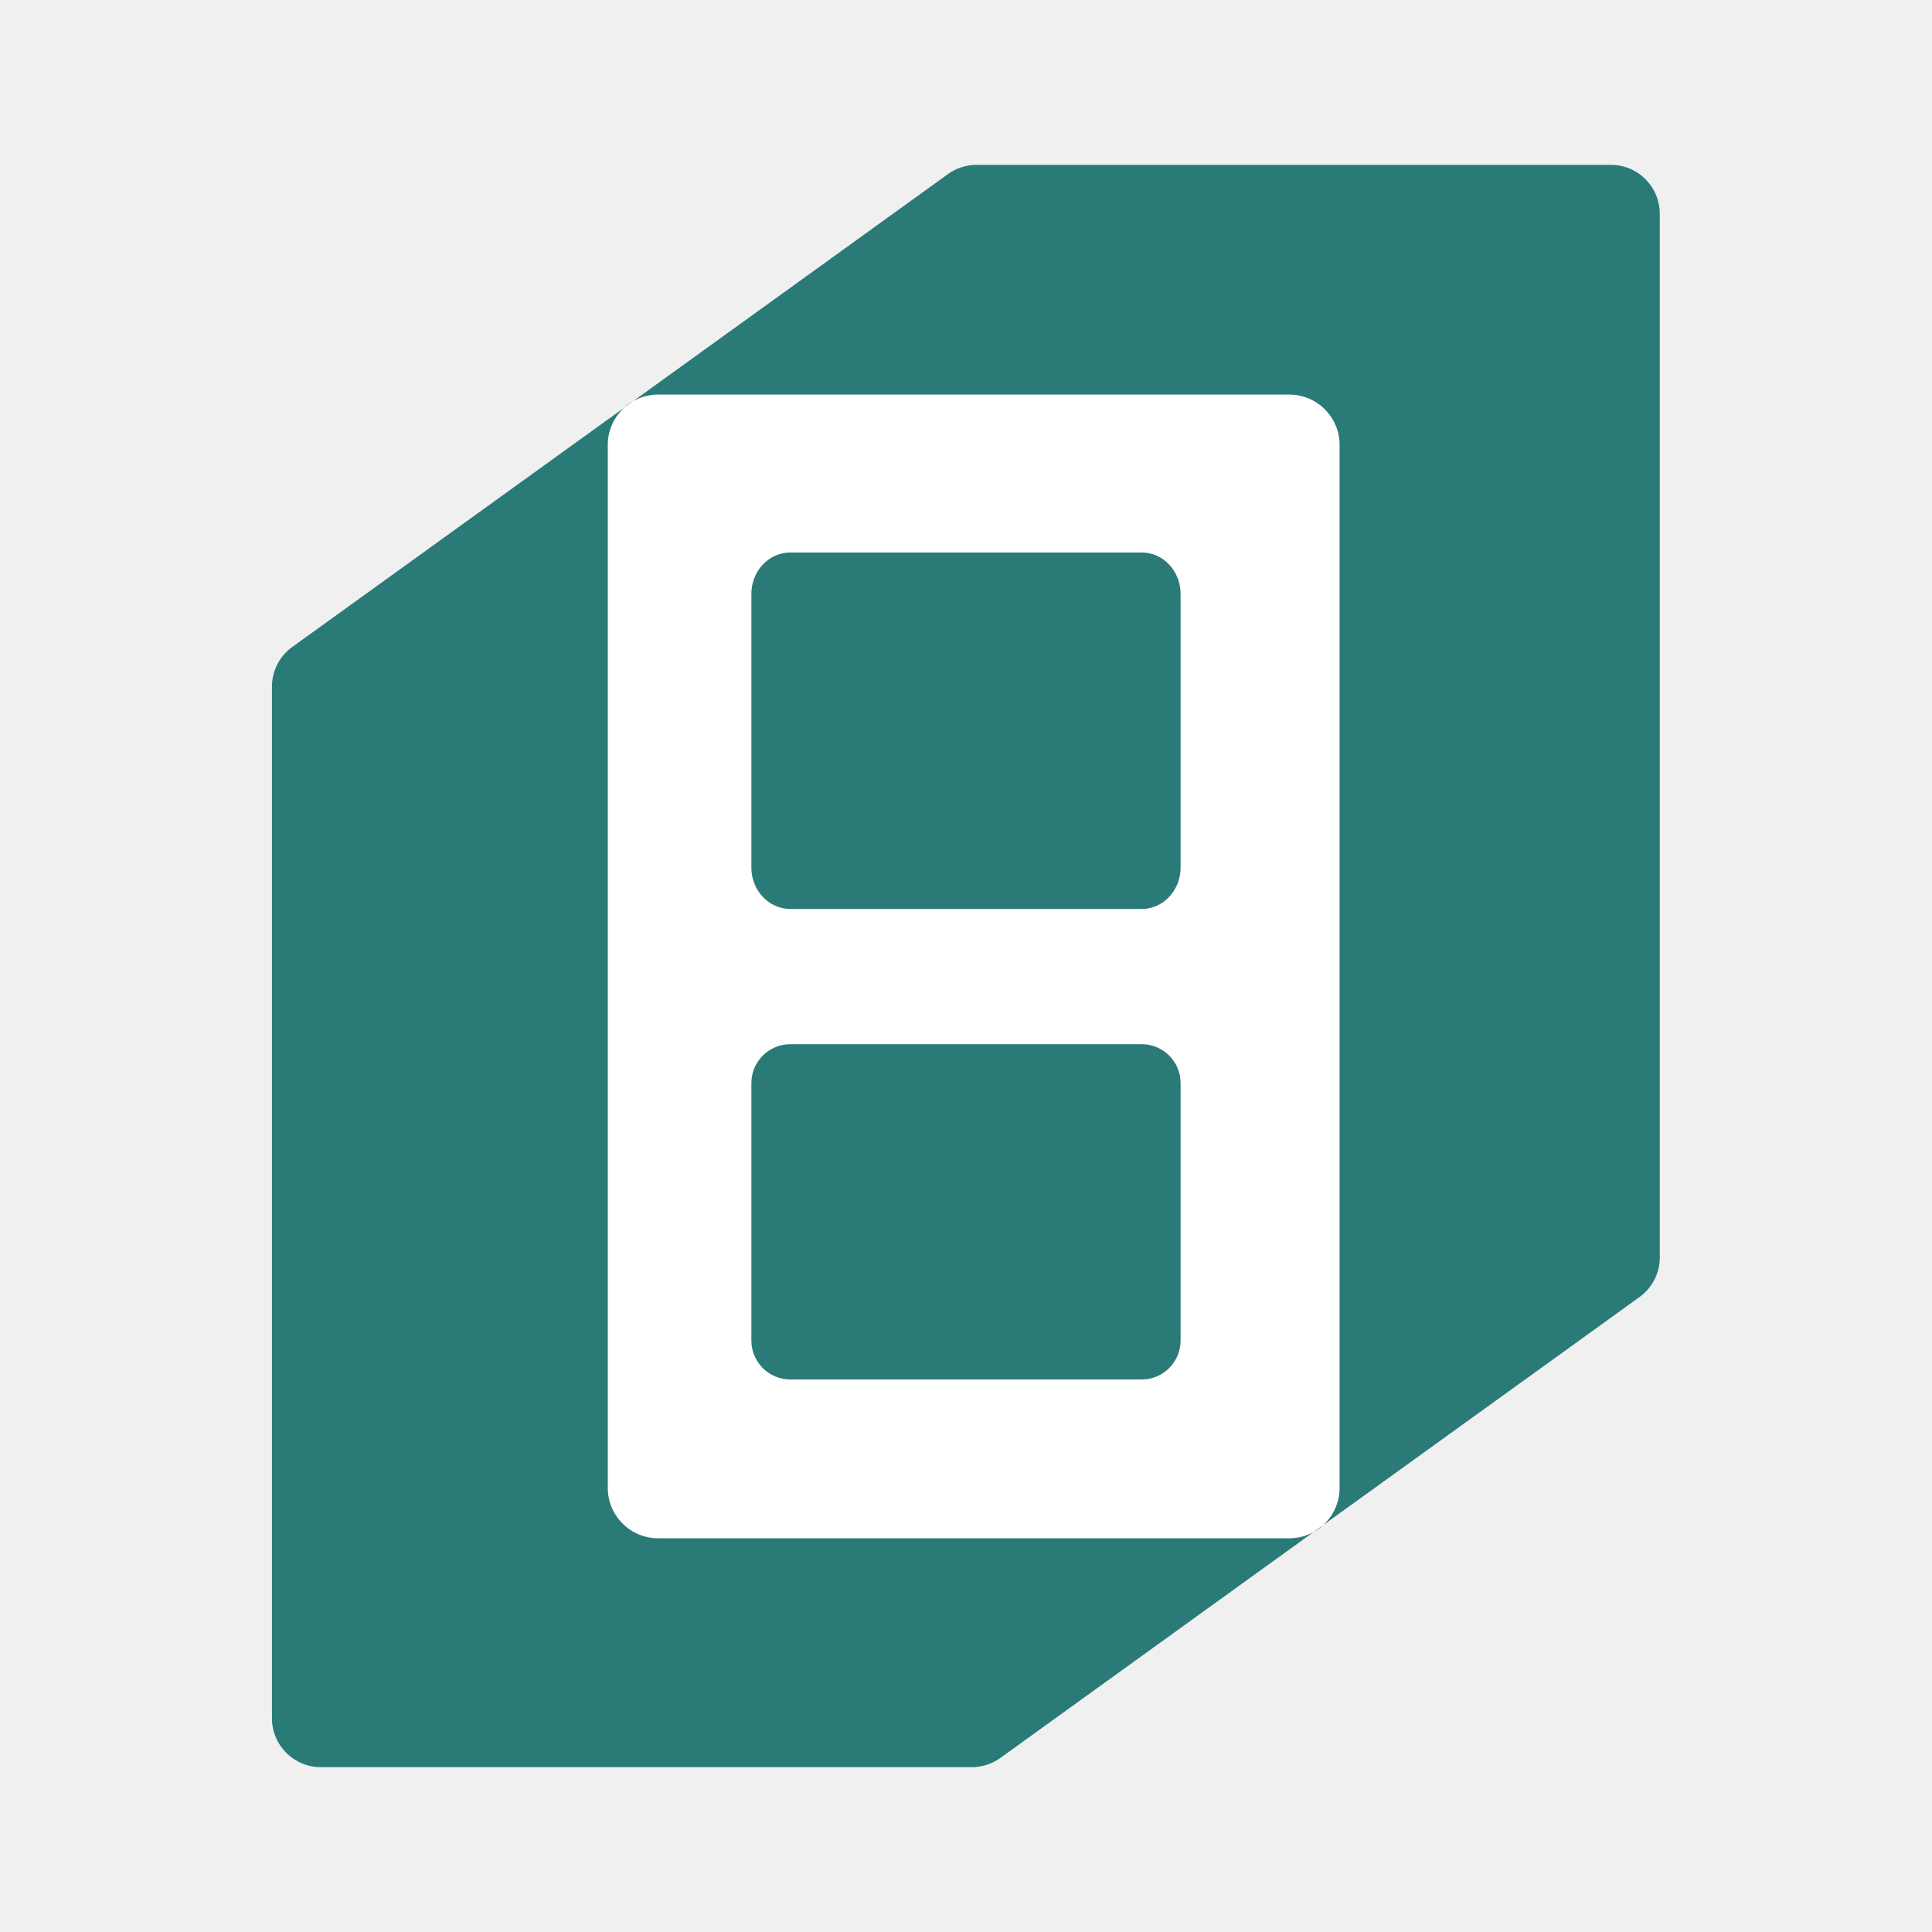
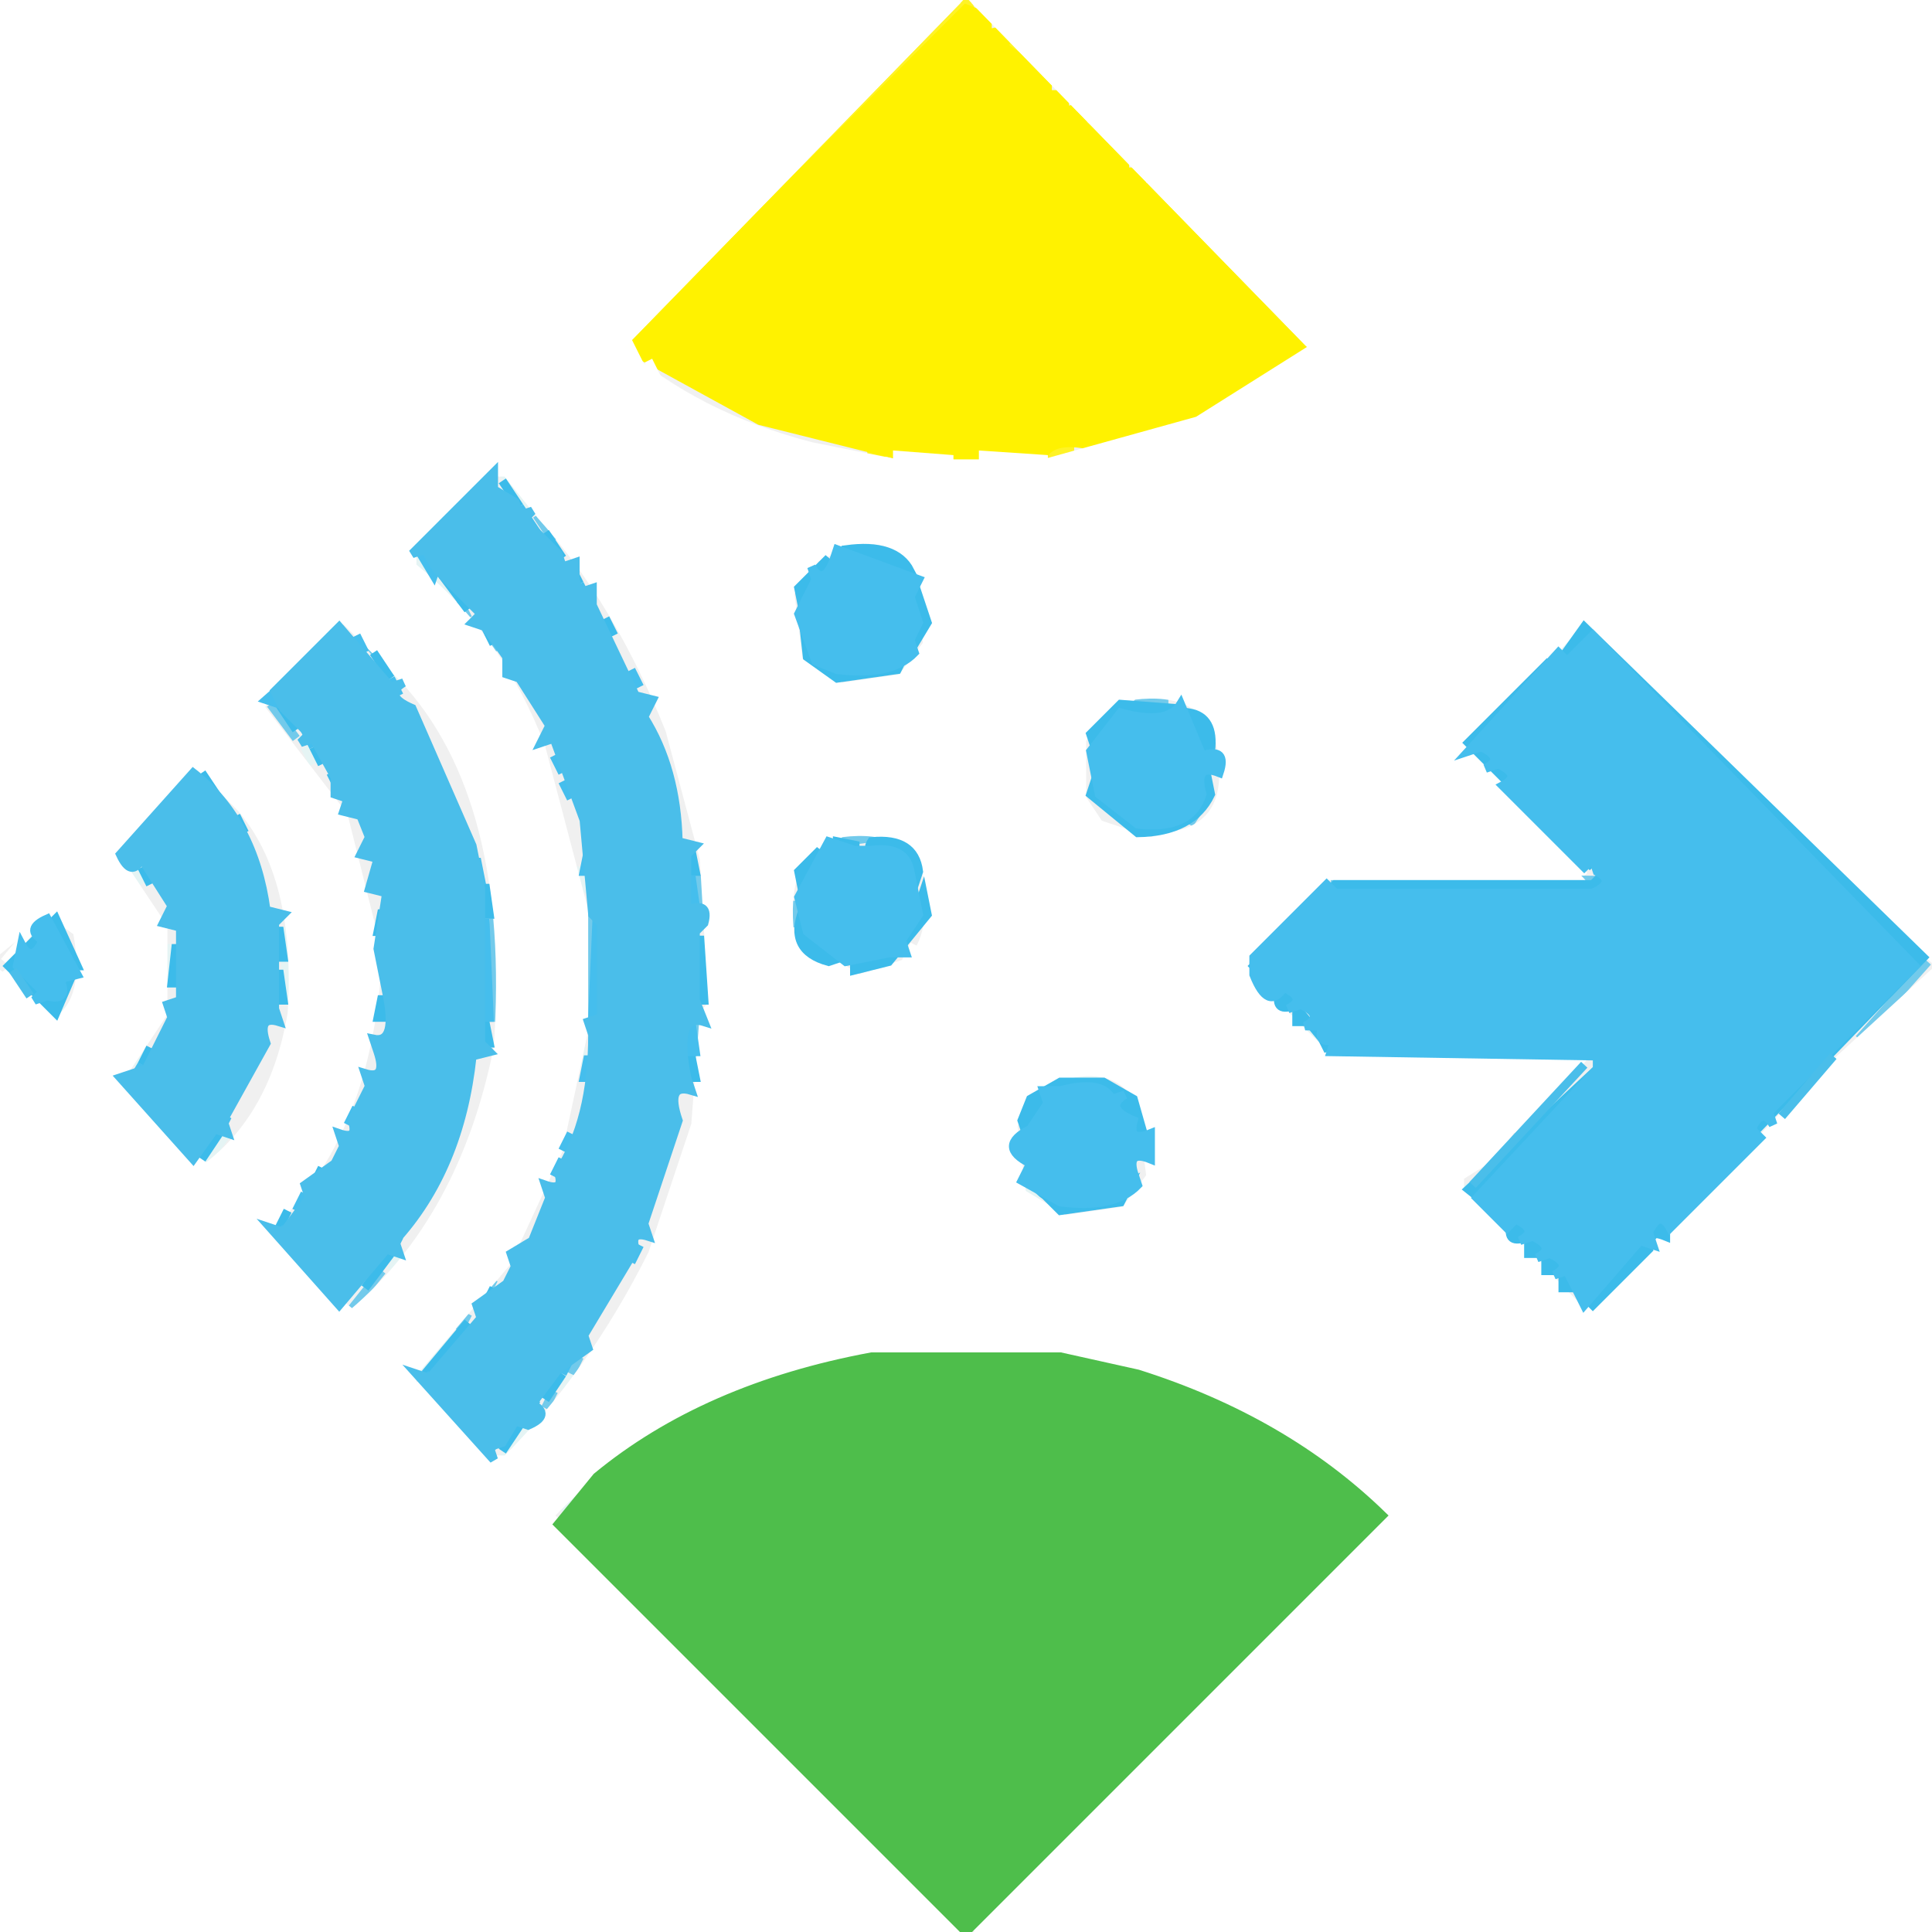
- <svg xmlns="http://www.w3.org/2000/svg" id="Layer_1" data-name="Layer 1" viewBox="0 0 595.28 595.28">
-   <defs>
-     <style>
-       .cls-1 {
-         fill: #2a7a78;
-       }
- 
-       .cls-2 {
-         fill: #fff;
-       }
- 
-       .cls-3 {
-         fill: #044952;
-       }
-     </style>
-   </defs>
-   <polygon class="cls-2" points="415.25 120.67 415.25 464.46 400.87 474.83 187.28 474.83 187.28 129.23 199.16 120.67 415.25 120.67" />
-   <path class="cls-1" d="M404.8,472l-96.55,69.64c-2.57,1.86-5.65,2.85-8.82,2.85H98.85c-8.32,0-15.06-6.75-15.06-15.06V211.56c0-4.84,2.32-9.38,6.25-12.21l100.6-72.52,1.71-1.23c-3.12,2.83-5.09,6.93-5.09,11.48v321.36c0,8.57,6.96,15.53,15.53,15.53h194.45c2.75,0,5.34-.71,7.57-1.97Z" />
-   <path class="cls-1" d="M511.41,65.85v321.58c0,4.84-2.32,9.38-6.25,12.21l-95.79,69.06-1.71,1.23c3.12-2.83,5.09-6.93,5.09-11.48V137.08c0-8.57-6.96-15.51-15.53-15.51h-194.45c-2.82,0-5.45.75-7.74,2.07l97.05-70c2.57-1.86,5.65-2.85,8.82-2.85h195.44c8.32,0,15.06,6.75,15.06,15.06Z" />
-   <path class="cls-1" d="M195.04,123.64l-2.71,1.96c.81-.73,1.74-1.41,2.71-1.96Z" />
-   <path class="cls-3" d="M407.63,469.96c-.86.78-1.82,1.46-2.83,2.04l2.83-2.04Z" />
-   <path class="cls-1" d="M243.51,170.23h108.25c6.63,0,12,5.71,12,12.76v84.32c0,7.05-5.37,12.76-12,12.76h-108.25c-6.63,0-12-5.71-12-12.76v-84.32c0-7.05,5.37-12.76,12-12.76Z" />
-   <rect class="cls-1" x="231.51" y="321.73" width="132.25" height="103.31" rx="12" ry="12" />
+ <svg xmlns="http://www.w3.org/2000/svg" width="225" height="225" version="1.1" desc="Created with imagetracer.js version 1.2.6">
+   <path fill="rgb(229,244,244)" stroke="rgb(229,244,244)" stroke-width="1" opacity="1" d="M 58.5 55 L 61.5 59 L 58.5 55 Z " />
+   <path fill="rgb(229,244,244)" stroke="rgb(229,244,244)" stroke-width="1" opacity="1" d="M 98.5 63 L 102 63.5 L 98.5 64 L 98.5 63 Z " />
+   <path fill="rgb(229,244,244)" stroke="rgb(229,244,244)" stroke-width="1" opacity="1" d="M 48.5 65 L 52.5 70 L 48.5 65 Z " />
+   <path fill="rgb(229,244,244)" stroke="rgb(229,244,244)" stroke-width="1" opacity="1" d="M 105.5 65 L 106.5 67 L 105.5 65 Z " />
+   <path fill="rgb(229,244,244)" stroke="rgb(229,244,244)" stroke-width="1" opacity="1" d="M 184.5 72 L 225 111.5 L 185.5 73 L 170.5 87 L 184.5 72 Z " />
+   <path fill="rgb(229,244,244)" stroke="rgb(229,244,244)" stroke-width="1" opacity="1" d="M 93.5 76 L 94.5 78 L 93.5 76 Z " />
+   <path fill="rgb(229,244,244)" stroke="rgb(229,244,244)" stroke-width="1" opacity="1" d="M 106.5 76 L 104.5 79 L 106.5 76 Z " />
+   <path fill="rgb(229,244,244)" stroke="rgb(229,244,244)" stroke-width="1" opacity="1" d="M 45.5 77 L 46.5 79 L 45.5 77 Z " />
+   <path fill="rgb(229,244,244)" stroke="rgb(229,244,244)" stroke-width="1" opacity="1" d="M 35.5 87 L 36.5 89 L 35.5 87 Z " />
+   <path fill="rgb(229,244,244)" stroke="rgb(229,244,244)" stroke-width="1" opacity="1" d="M 23.5 89 L 26.5 93 L 23.5 89 Z " />
+   <path fill="rgb(229,244,244)" stroke="rgb(229,244,244)" stroke-width="1" opacity="1" d="M 15.5 101 L 16.5 103 L 15.5 101 Z " />
+   <path fill="rgb(229,244,244)" stroke="rgb(229,244,244)" stroke-width="1" opacity="1" d="M 67.5 101 L 68 103.5 L 67 103.5 L 67.5 101 Z " />
+   <path fill="rgb(229,244,244)" stroke="rgb(229,244,244)" stroke-width="1" opacity="1" d="M 57.5 104 L 58 106.5 L 57 106.5 L 57.5 104 Z " />
+   <path fill="rgb(229,244,244)" stroke="rgb(229,244,244)" stroke-width="1" opacity="1" d="M 33.5 108 L 34 116.5 L 33 116.5 L 33.5 108 Z " />
+   <path fill="rgb(229,244,244)" stroke="rgb(229,244,244)" stroke-width="1" opacity="1" d="M 19.5 110 L 20 114.5 L 19 114.5 L 19.5 110 Z " />
+   <path fill="rgb(229,244,244)" stroke="rgb(229,244,244)" stroke-width="1" opacity="1" d="M 7.5 117 L 6.5 119 L 7.5 117 Z " />
+   <path fill="rgb(229,244,244)" stroke="rgb(229,244,244)" stroke-width="1" opacity="1" d="M 150.5 118 L 154.5 123 L 150.5 118 Z " />
+   <path fill="rgb(229,244,244)" stroke="rgb(229,244,244)" stroke-width="1" opacity="1" d="M 67.5 121 L 68 123.5 L 67 123.5 L 67.5 121 Z " />
+   <path fill="rgb(229,244,244)" stroke="rgb(229,244,244)" stroke-width="1" opacity="1" d="M 16.5 122 L 15.5 124 L 16.5 122 Z " />
+   <path fill="rgb(229,244,244)" stroke="rgb(229,244,244)" stroke-width="1" opacity="1" d="M 124.5 125 L 128 125.5 L 124.5 126 L 124.5 125 Z " />
+   <path fill="rgb(229,244,244)" stroke="rgb(229,244,244)" stroke-width="1" opacity="1" d="M 120.5 127 L 119.5 129 L 120.5 127 Z " />
+   <path fill="rgb(229,244,244)" stroke="rgb(229,244,244)" stroke-width="1" opacity="1" d="M 131.5 127 L 132.5 129 L 131.5 127 Z " />
+   <path fill="rgb(229,244,244)" stroke="rgb(229,244,244)" stroke-width="1" opacity="1" d="M 26.5 132 L 23.5 136 L 26.5 132 Z " />
+   <path fill="rgb(229,244,244)" stroke="rgb(229,244,244)" stroke-width="1" opacity="1" d="M 119.5 138 L 121.5 141 L 119.5 138 Z " />
+   <path fill="rgb(229,244,244)" stroke="rgb(229,244,244)" stroke-width="1" opacity="1" d="M 132.5 138 L 130.5 141 L 132.5 138 Z " />
+   <path fill="rgb(229,244,244)" stroke="rgb(229,244,244)" stroke-width="1" opacity="1" d="M 170.5 138 L 173.5 142 L 170.5 138 Z " />
+   <path fill="rgb(229,244,244)" stroke="rgb(229,244,244)" stroke-width="1" opacity="1" d="M 192.5 145 L 185.5 153 L 184 152.5 L 192.5 145 Z " />
+   <path fill="rgb(229,244,244)" stroke="rgb(229,244,244)" stroke-width="1" opacity="1" d="M 46.5 146 L 45.5 148 L 46.5 146 Z " />
+   <path fill="rgb(229,244,244)" stroke="rgb(229,244,244)" stroke-width="1" opacity="1" d="M 52.5 155 L 48.5 160 L 52.5 155 Z " />
+   <path fill="rgb(229,244,244)" stroke="rgb(229,244,244)" stroke-width="1" opacity="1" d="M 103.5 157 L 107 157.5 L 103.5 158 L 103.5 157 Z " />
+   <path fill="rgb(229,244,244)" stroke="rgb(229,244,244)" stroke-width="1" opacity="1" d="M 118.5 157 L 122 157.5 L 118.5 158 L 118.5 157 Z " />
+   <path fill="rgb(229,244,244)" stroke="rgb(229,244,244)" stroke-width="1" opacity="1" d="M 66.5 160 L 65.5 162 L 66.5 160 Z " />
+   <path fill="rgb(229,244,244)" stroke="rgb(229,244,244)" stroke-width="1" opacity="1" d="M 61.5 166 L 58.5 170 L 61.5 166 Z " />
+   <path fill="rgb(229,244,244)" stroke="rgb(229,244,244)" stroke-width="1" opacity="1" d="M 156.5 172 L 157.5 174 L 156.5 172 Z " />
+   <path fill="rgb(229,244,244)" stroke="rgb(229,244,244)" stroke-width="1" opacity="1" d="M 67.5 173 L 65.5 176 L 67.5 173 Z " />
+   <path fill="rgb(255,243,38)" stroke="rgb(255,243,38)" stroke-width="1" opacity="1" d="M 112.5 0 L 113.5 2 L 112.5 1 L 73 39.5 L 112.5 0 Z " />
+   <path fill="rgb(255,243,38)" stroke="rgb(255,243,38)" stroke-width="1" opacity="1" d="M 117.5 5 L 120.5 9 L 117.5 5 Z " />
+   <path fill="rgb(255,243,38)" stroke="rgb(255,243,38)" stroke-width="1" opacity="1" d="M 126.5 14 L 129.5 18 L 126.5 14 Z " />
+   <path fill="rgb(255,243,38)" stroke="rgb(255,243,38)" stroke-width="1" opacity="1" d="M 135.5 23 L 142.5 31 L 135.5 23 Z " />
+   <path fill="rgb(255,243,38)" stroke="rgb(255,243,38)" stroke-width="1" opacity="1" d="M 144.5 32 L 147.5 36 L 144.5 32 Z " />
+   <path fill="rgb(255,243,38)" stroke="rgb(255,243,38)" stroke-width="1" opacity="1" d="M 151.5 39 Q 154.5 40.5 151.5 42 L 151.5 39 Z " />
+   <path fill="rgb(255,243,38)" stroke="rgb(255,243,38)" stroke-width="1" opacity="1" d="M 101.5 52 L 104 52.5 L 101.5 53 L 101.5 52 Z " />
+   <path fill="rgb(255,243,38)" stroke="rgb(255,243,38)" stroke-width="1" opacity="1" d="M 122.5 52 L 125 52.5 L 122.5 53 L 122.5 52 Z " />
+   <path fill="rgb(255,243,38)" stroke="rgb(255,243,38)" stroke-width="1" opacity="1" d="M 111.5 53 L 114 53.5 L 111.5 54 L 111.5 53 Z " />
+   <path fill="rgb(255,242,0)" stroke="rgb(255,242,0)" stroke-width="1" opacity="1" d="M 112.5 1 L 115 2 L 115 4 Q 117.7 2.9 117 5.5 L 122 9 L 122 11 L 124 11 L 124 13 Q 126.7 11.9 126 14.5 L 131 18 L 131 20 L 133 20 L 133 22 Q 135.7 20.9 135 23.5 L 144 31 L 147.5 36 L 149 36 L 149 38 Q 151.7 36.9 151 39.5 Q 153.8 41.2 149.5 43 Q 140.1 49.1 127.5 52 Q 122.8 50.8 121.5 53 L 104.5 53 L 88.5 49 L 73 40.5 L 112.5 1 Z " />
+   <path fill="rgb(255,255,254)" stroke="rgb(255,255,254)" stroke-width="1" opacity="1" d="M 111.5 0 L 73 39.5 L 74 41.5 L 72 40.5 L 111.5 0 Z " />
+   <path fill="rgb(255,255,254)" stroke="rgb(255,255,254)" stroke-width="1" opacity="1" d="M 113.5 0 L 152.5 40 L 113.5 0 Z " />
+   <path fill="rgb(255,255,254)" stroke="rgb(255,255,254)" stroke-width="1" opacity="1" d="M 75.5 42 L 76.5 44 L 75.5 42 Z " />
+   <path fill="rgb(255,255,254)" stroke="rgb(255,255,254)" stroke-width="1" opacity="1" d="M 104.5 53 L 111 53.5 L 104.5 54 L 104.5 53 Z " />
+   <path fill="rgb(255,255,254)" stroke="rgb(255,255,254)" stroke-width="1" opacity="1" d="M 114.5 53 L 122 53.5 L 114.5 54 L 114.5 53 Z " />
+   <path fill="rgb(255,255,254)" stroke="rgb(255,255,254)" stroke-width="1" opacity="1" d="M 56.5 55 L 48.5 64 L 56.5 55 Z " />
+   <path fill="rgb(255,255,254)" stroke="rgb(255,255,254)" stroke-width="1" opacity="1" d="M 39.5 72 L 30.5 82 L 39.5 72 Z " />
+   <path fill="rgb(255,255,254)" stroke="rgb(255,255,254)" stroke-width="1" opacity="1" d="M 170.5 87 L 184.5 102 L 170.5 87 Z " />
+   <path fill="rgb(255,255,254)" stroke="rgb(255,255,254)" stroke-width="1" opacity="1" d="M 22.5 89 L 13.5 99 L 22.5 89 Z " />
+   <path fill="rgb(255,255,254)" stroke="rgb(255,255,254)" stroke-width="1" opacity="1" d="M 154.5 102 L 145.5 112 L 154.5 102 Z " />
+   <path fill="rgb(255,255,254)" stroke="rgb(255,255,254)" stroke-width="1" opacity="1" d="M 5.5 106 L 0.5 112 L 5.5 106 Z " />
+   <path fill="rgb(255,255,254)" stroke="rgb(255,255,254)" stroke-width="1" opacity="1" d="M 82.5 109 L 83 116.5 L 82 116.5 L 82.5 109 Z " />
+   <path fill="rgb(255,255,254)" stroke="rgb(255,255,254)" stroke-width="1" opacity="1" d="M 106.5 110 L 105.5 112 L 106.5 110 Z " />
+   <path fill="rgb(255,255,254)" stroke="rgb(255,255,254)" stroke-width="1" opacity="1" d="M 0.5 113 L 5.5 119 L 0.5 113 Z " />
+   <path fill="rgb(255,255,254)" stroke="rgb(255,255,254)" stroke-width="1" opacity="1" d="M 145.5 113 L 147.5 116 L 145.5 113 Z " />
+   <path fill="rgb(255,255,254)" stroke="rgb(255,255,254)" stroke-width="1" opacity="1" d="M 184.5 123 L 180.5 128 L 184.5 123 Z " />
+   <path fill="rgb(255,255,254)" stroke="rgb(255,255,254)" stroke-width="1" opacity="1" d="M 13.5 126 L 22.5 136 L 13.5 126 Z " />
+   <path fill="rgb(255,255,254)" stroke="rgb(255,255,254)" stroke-width="1" opacity="1" d="M 210.5 127 L 193.5 145 L 210.5 127 Z " />
+   <path fill="rgb(255,255,254)" stroke="rgb(255,255,254)" stroke-width="1" opacity="1" d="M 178.5 129 L 176.5 132 L 178.5 129 Z " />
+   <path fill="rgb(255,255,254)" stroke="rgb(255,255,254)" stroke-width="1" opacity="1" d="M 174.5 142 L 181.5 150 L 174.5 142 Z " />
+   <path fill="rgb(255,255,254)" stroke="rgb(255,255,254)" stroke-width="1" opacity="1" d="M 30.5 143 L 39.5 153 L 30.5 143 Z " />
+   <path fill="rgb(255,255,254)" stroke="rgb(255,255,254)" stroke-width="1" opacity="1" d="M 48.5 161 L 56.5 170 L 48.5 161 Z " />
+   <path fill="rgb(255,255,254)" stroke="rgb(255,255,254)" stroke-width="1" opacity="1" d="M 64.5 177 L 111.5 225 L 64.5 177 Z " />
+   <path fill="rgb(255,255,254)" stroke="rgb(255,255,254)" stroke-width="1" opacity="1" d="M 159.5 178 L 113.5 225 L 159.5 178 Z " />
+   <path fill="rgb(114,202,235)" stroke="rgb(114,202,235)" stroke-width="1" opacity="1" d="M 62.5 60 L 64.5 63 L 62.5 60 Z " />
+   <path fill="rgb(114,202,235)" stroke="rgb(114,202,235)" stroke-width="1" opacity="1" d="M 53.5 70 L 54.5 72 L 53.5 70 Z " />
+   <path fill="rgb(114,202,235)" stroke="rgb(114,202,235)" stroke-width="1" opacity="1" d="M 40.5 72 L 44.5 77 L 40.5 72 Z " />
+   <path fill="rgb(114,202,235)" stroke="rgb(114,202,235)" stroke-width="1" opacity="1" d="M 56.5 74 L 57.5 76 L 56.5 74 Z " />
+   <path fill="rgb(114,202,235)" stroke="rgb(114,202,235)" stroke-width="1" opacity="1" d="M 132.5 81 L 136 81.5 L 132.5 82 L 132.5 81 Z " />
+   <path fill="rgb(114,202,235)" stroke="rgb(114,202,235)" stroke-width="1" opacity="1" d="M 31.5 82 L 34.5 86 L 31.5 82 Z " />
+   <path fill="rgb(114,202,235)" stroke="rgb(114,202,235)" stroke-width="1" opacity="1" d="M 128.5 83 L 127.5 85 L 128.5 83 Z " />
+   <path fill="rgb(114,202,235)" stroke="rgb(114,202,235)" stroke-width="1" opacity="1" d="M 140.5 93 L 138.5 96 L 140.5 93 Z " />
+   <path fill="rgb(114,202,235)" stroke="rgb(114,202,235)" stroke-width="1" opacity="1" d="M 98.5 97 L 102 97.5 L 98.5 98 L 98.5 97 Z " />
+   <path fill="rgb(114,202,235)" stroke="rgb(114,202,235)" stroke-width="1" opacity="1" d="M 105.5 99 L 106.5 101 L 105.5 99 Z " />
+   <path fill="rgb(114,202,235)" stroke="rgb(114,202,235)" stroke-width="1" opacity="1" d="M 81.5 102 L 82 105.5 L 81 105.5 L 81.5 102 Z " />
+   <path fill="rgb(114,202,235)" stroke="rgb(114,202,235)" stroke-width="1" opacity="1" d="M 155.5 102 L 186 102.5 L 155.5 103 L 155.5 102 Z " />
+   <path fill="rgb(114,202,235)" stroke="rgb(114,202,235)" stroke-width="1" opacity="1" d="M 92.5 105 L 93 107.5 L 92 107.5 L 92.5 105 Z " />
+   <path fill="rgb(114,202,235)" stroke="rgb(114,202,235)" stroke-width="1" opacity="1" d="M 6.5 106 L 7.5 108 L 6.5 106 Z " />
+   <path fill="rgb(114,202,235)" stroke="rgb(114,202,235)" stroke-width="1" opacity="1" d="M 68.5 106 L 69 118.5 L 68 118.5 L 68.5 106 Z " />
+   <path fill="rgb(114,202,235)" stroke="rgb(114,202,235)" stroke-width="1" opacity="1" d="M 57.5 107 L 58 118.5 L 57 118.5 L 57.5 107 Z " />
+   <path fill="rgb(114,202,235)" stroke="rgb(114,202,235)" stroke-width="1" opacity="1" d="M 93.5 109 L 95.5 112 L 93.5 109 Z " />
+   <path fill="rgb(114,202,235)" stroke="rgb(114,202,235)" stroke-width="1" opacity="1" d="M 224.5 112 L 216.5 121 L 224.5 112 Z " />
+   <path fill="rgb(114,202,235)" stroke="rgb(114,202,235)" stroke-width="1" opacity="1" d="M 81.5 119 L 82 122.5 L 81 122.5 L 81.5 119 Z " />
+   <path fill="rgb(114,202,235)" stroke="rgb(114,202,235)" stroke-width="1" opacity="1" d="M 37.5 135 L 36.5 137 L 37.5 135 Z " />
+   <path fill="rgb(114,202,235)" stroke="rgb(114,202,235)" stroke-width="1" opacity="1" d="M 34.5 139 L 31.5 143 L 34.5 139 Z " />
+   <path fill="rgb(114,202,235)" stroke="rgb(114,202,235)" stroke-width="1" opacity="1" d="M 44.5 148 L 40.5 153 L 44.5 148 Z " />
+   <path fill="rgb(114,202,235)" stroke="rgb(114,202,235)" stroke-width="1" opacity="1" d="M 57.5 149 L 56.5 151 L 57.5 149 Z " />
+   <path fill="rgb(114,202,235)" stroke="rgb(114,202,235)" stroke-width="1" opacity="1" d="M 54.5 153 L 53.5 155 L 54.5 153 Z " />
+   <path fill="rgb(114,202,235)" stroke="rgb(114,202,235)" stroke-width="1" opacity="1" d="M 107.5 157 L 118 157.5 L 107.5 158 L 107.5 157 Z " />
+   <path fill="rgb(114,202,235)" stroke="rgb(114,202,235)" stroke-width="1" opacity="1" d="M 67.5 158 L 66.5 160 L 67.5 158 Z " />
+   <path fill="rgb(114,202,235)" stroke="rgb(114,202,235)" stroke-width="1" opacity="1" d="M 64.5 162 L 63.5 164 L 64.5 162 Z " />
+   <path fill="rgb(255,255,255)" stroke="rgb(255,255,255)" stroke-width="1" opacity="1" d="M 0 0 L 111 0.5 L 72 40.5 Q 81 48.5 94.5 52 L 104.5 54 L 121.5 54 L 139.5 49 L 153 40.5 L 114 0.5 L 225 0 L 224.5 111 L 184.5 72 L 170 87.5 L 183.5 102 L 154.5 102 L 145 111.5 L 145 113.5 L 154.5 123 L 184 123.5 L 180 129 L 176 131.5 L 174 134.5 L 170 137 L 170 138.5 L 184.5 153 L 211 127.5 L 213 124.5 L 225 113.5 L 225 225 L 114.5 225 L 161 177.5 L 155.5 171 Q 145.5 163 131.5 159 L 121.5 157 L 103.5 157 Q 78.3 161.3 64 176.5 L 111 224.5 L 0 225 L 0.5 114 L 6.5 119 Q 10.5 116.5 9 108.5 L 5.5 106 L 0 110.5 L 0 0 Z M 57 55 L 48 64 L 48 66 Q 58 74 63 87 L 68 106 L 68 120 L 65 134 L 59 147 L 48 160 L 48 162 L 57 170 L 59 170 Q 69 160 76 146 L 81 131 L 82 118 L 83 117 L 82 100 L 78 85 Q 72 70 63 60 L 59 55 L 57 55 Z M 99 63 L 95 65 L 92 69 L 93 77 L 98 80 L 105 79 L 108 75 L 107 67 Q 105 62 99 63 Z M 40 72 L 30 82 L 40 95 L 44 111 Q 43 133 30 144 L 41 153 Q 54 142 58 122 Q 60 93 47 79 L 40 72 Z M 132 81 L 126 86 L 126 93 L 128 96 L 134 98 L 138 97 Q 144 95 142 86 Q 140 80 132 81 Z M 23 89 L 13 99 L 19 108 L 19 118 L 13 127 L 24 136 Q 32 130 34 118 Q 35 102 28 94 L 23 89 Z M 98 97 L 96 98 Q 91 100 92 109 L 100 114 L 106 112 Q 109 109 108 102 Q 106 96 98 97 Z M 125 125 L 121 127 L 118 131 L 119 139 L 124 142 L 131 141 L 134 137 L 133 129 Q 131 124 125 125 Z " />
+   <path fill="rgb(60,187,234)" stroke="rgb(60,187,234)" stroke-width="1" opacity="1" d="M 58.5 56 L 60.5 59 L 58.5 56 Z " />
+   <path fill="rgb(60,187,234)" stroke="rgb(60,187,234)" stroke-width="1" opacity="1" d="M 63.5 62 L 65.5 65 L 63.5 62 Z " />
+   <path fill="rgb(60,187,234)" stroke="rgb(60,187,234)" stroke-width="1" opacity="1" d="M 98.5 64 Q 104.3 63.2 106 66.5 L 104.5 66 L 98.5 65 L 98.5 64 Z " />
+   <path fill="rgb(60,187,234)" stroke="rgb(60,187,234)" stroke-width="1" opacity="1" d="M 96.5 65 L 94 68.5 L 93.5 71 L 93 68.5 L 96.5 65 Z " />
+   <path fill="rgb(60,187,234)" stroke="rgb(60,187,234)" stroke-width="1" opacity="1" d="M 66.5 66 L 67.5 68 L 66.5 66 Z " />
+   <path fill="rgb(60,187,234)" stroke="rgb(60,187,234)" stroke-width="1" opacity="1" d="M 51.5 67 L 54.5 71 L 51.5 67 Z " />
+   <path fill="rgb(60,187,234)" stroke="rgb(60,187,234)" stroke-width="1" opacity="1" d="M 106.5 68 L 108 72.5 L 106.5 75 L 106 73.5 L 107 70.5 L 106.5 68 Z " />
+   <path fill="rgb(60,187,234)" stroke="rgb(60,187,234)" stroke-width="1" opacity="1" d="M 70.5 72 L 71.5 74 L 70.5 72 Z " />
+   <path fill="rgb(60,187,234)" stroke="rgb(60,187,234)" stroke-width="1" opacity="1" d="M 93.5 72 L 95 77 Q 97.1 78.6 102.5 78 L 105.5 76 L 104.5 78 L 97.5 79 L 94 76.5 L 93.5 72 Z " />
+   <path fill="rgb(60,187,234)" stroke="rgb(60,187,234)" stroke-width="1" opacity="1" d="M 56.5 73 L 57.5 75 L 56.5 73 Z " />
+   <path fill="rgb(60,187,234)" stroke="rgb(60,187,234)" stroke-width="1" opacity="1" d="M 184.5 73 L 224 111.5 L 194 142.5 L 194 144 Q 191.3 142.9 192 145.5 L 185.5 152 L 183.5 150 L 182 150 L 182 148 L 180 148 L 180 146 L 178 146 L 178 144 Q 175.3 145.1 176 142.5 L 171 138.5 L 186 124.5 L 173 138.5 L 185.5 151 L 191 145.5 L 223 111.5 L 185.5 74 L 182 76.5 L 184.5 73 Z " />
+   <path fill="rgb(60,187,234)" stroke="rgb(60,187,234)" stroke-width="1" opacity="1" d="M 43.5 76 L 45.5 79 L 43.5 76 Z " />
+   <path fill="rgb(60,187,234)" stroke="rgb(60,187,234)" stroke-width="1" opacity="1" d="M 180.5 77 L 172 86.5 L 185.5 101 L 171 86.5 L 180.5 77 Z " />
+   <path fill="rgb(60,187,234)" stroke="rgb(60,187,234)" stroke-width="1" opacity="1" d="M 32.5 82 L 34.5 85 L 32.5 82 Z " />
+   <path fill="rgb(60,187,234)" stroke="rgb(60,187,234)" stroke-width="1" opacity="1" d="M 130.5 82 L 137 82.5 L 130.5 83 L 128 85.5 L 127.5 87 L 127 85.5 L 130.5 82 Z " />
+   <path fill="rgb(60,187,234)" stroke="rgb(60,187,234)" stroke-width="1" opacity="1" d="M 138.5 83 Q 141.5 83.5 141 87.5 L 140 87.5 L 138.5 83 Z " />
+   <path fill="rgb(60,187,234)" stroke="rgb(60,187,234)" stroke-width="1" opacity="1" d="M 36.5 87 L 37.5 89 L 36.5 87 Z " />
+   <path fill="rgb(60,187,234)" stroke="rgb(60,187,234)" stroke-width="1" opacity="1" d="M 23.5 90 L 25.5 93 L 23.5 90 Z " />
+   <path fill="rgb(60,187,234)" stroke="rgb(60,187,234)" stroke-width="1" opacity="1" d="M 38.5 90 L 39.5 92 L 38.5 90 Z " />
+   <path fill="rgb(60,187,234)" stroke="rgb(60,187,234)" stroke-width="1" opacity="1" d="M 140.5 90 L 141 92.5 Q 138.9 96.9 132.5 97 L 127 92.5 L 127.5 91 L 130.5 95 L 135.5 96 L 140 92.5 L 140.5 90 Z " />
+   <path fill="rgb(60,187,234)" stroke="rgb(60,187,234)" stroke-width="1" opacity="1" d="M 27.5 95 L 28.5 97 L 27.5 95 Z " />
+   <path fill="rgb(60,187,234)" stroke="rgb(60,187,234)" stroke-width="1" opacity="1" d="M 97.5 98 L 100 98.5 L 97.5 99 L 97.5 98 Z " />
+   <path fill="rgb(60,187,234)" stroke="rgb(60,187,234)" stroke-width="1" opacity="1" d="M 101.5 98 Q 106.5 97.5 107 101.5 L 106.5 103 L 103.5 99 Q 100.5 99.5 101.5 98 Z " />
+   <path fill="rgb(60,187,234)" stroke="rgb(60,187,234)" stroke-width="1" opacity="1" d="M 80.5 99 L 81 101.5 L 80 101.5 L 80.5 99 Z " />
+   <path fill="rgb(60,187,234)" stroke="rgb(60,187,234)" stroke-width="1" opacity="1" d="M 95.5 99 L 94 101.5 L 93.5 104 L 93 101.5 L 95.5 99 Z " />
+   <path fill="rgb(60,187,234)" stroke="rgb(60,187,234)" stroke-width="1" opacity="1" d="M 16.5 101 L 17.5 103 L 16.5 101 Z " />
+   <path fill="rgb(60,187,234)" stroke="rgb(60,187,234)" stroke-width="1" opacity="1" d="M 186.5 102 L 185.5 104 L 155.5 104 L 147 112.5 L 154 121 L 156 121.5 L 154.5 122 L 153 119 L 151 119 L 151 117 Q 148.3 118.1 149 115.5 L 146 112.5 L 155.5 103 L 185.5 103 L 186.5 102 Z " />
+   <path fill="rgb(60,187,234)" stroke="rgb(60,187,234)" stroke-width="1" opacity="1" d="M 56.5 103 L 57 106.5 L 56 106.5 L 56.5 103 Z " />
+   <path fill="rgb(60,187,234)" stroke="rgb(60,187,234)" stroke-width="1" opacity="1" d="M 107.5 104 L 108 106.5 L 103.5 112 L 99.5 113 L 99.5 112 Q 104.3 111.8 106 108.5 L 107.5 104 Z " />
+   <path fill="rgb(60,187,234)" stroke="rgb(60,187,234)" stroke-width="1" opacity="1" d="M 44.5 106 L 45 108.5 L 44 108.5 L 44.5 106 Z " />
+   <path fill="rgb(60,187,234)" stroke="rgb(60,187,234)" stroke-width="1" opacity="1" d="M 93.5 106 L 96.5 111 L 98 111.5 L 96.5 112 Q 91.7 110.7 93.5 106 Z " />
+   <path fill="rgb(60,187,234)" stroke="rgb(60,187,234)" stroke-width="1" opacity="1" d="M 6.5 107 L 9 112.5 L 8 112.5 L 6.5 108 L 2 112.5 L 5.5 116 Q 7.8 116.8 7 114.5 L 8 114.5 L 6.5 118 L 1 112.5 L 6.5 107 Z " />
+   <path fill="rgb(60,187,234)" stroke="rgb(60,187,234)" stroke-width="1" opacity="1" d="M 32.5 108 L 33 111.5 L 32 111.5 L 32.5 108 Z " />
+   <path fill="rgb(60,187,234)" stroke="rgb(60,187,234)" stroke-width="1" opacity="1" d="M 81.5 109 L 82 116.5 L 81 116.5 L 81.5 109 Z " />
+   <path fill="rgb(60,187,234)" stroke="rgb(60,187,234)" stroke-width="1" opacity="1" d="M 20.5 110 L 21 114.5 L 20 114.5 L 20.5 110 Z " />
+   <path fill="rgb(60,187,234)" stroke="rgb(60,187,234)" stroke-width="1" opacity="1" d="M 32.5 113 L 33 116.5 L 32 116.5 L 32.5 113 Z " />
+   <path fill="rgb(60,187,234)" stroke="rgb(60,187,234)" stroke-width="1" opacity="1" d="M 44.5 116 L 45 118.5 L 44 118.5 L 44.5 116 Z " />
+   <path fill="rgb(60,187,234)" stroke="rgb(60,187,234)" stroke-width="1" opacity="1" d="M 56.5 119 L 57 121.5 L 56 121.5 L 56.5 119 Z " />
+   <path fill="rgb(60,187,234)" stroke="rgb(60,187,234)" stroke-width="1" opacity="1" d="M 17.5 122 L 16.5 124 L 17.5 122 Z " />
+   <path fill="rgb(60,187,234)" stroke="rgb(60,187,234)" stroke-width="1" opacity="1" d="M 80.5 123 L 81 125.5 L 80 125.5 L 80.5 123 Z " />
+   <path fill="rgb(60,187,234)" stroke="rgb(60,187,234)" stroke-width="1" opacity="1" d="M 123.5 126 L 128.5 126 L 132 128 L 133 131.5 L 132 131.5 L 128.5 127 Q 121.3 125.8 120 130.5 L 119.5 132 L 119 130.5 L 120 128 L 123.5 126 Z " />
+   <path fill="rgb(60,187,234)" stroke="rgb(60,187,234)" stroke-width="1" opacity="1" d="M 25.5 132 L 23.5 135 L 25.5 132 Z " />
+   <path fill="rgb(60,187,234)" stroke="rgb(60,187,234)" stroke-width="1" opacity="1" d="M 37.5 136 L 36.5 138 L 37.5 136 Z " />
+   <path fill="rgb(60,187,234)" stroke="rgb(60,187,234)" stroke-width="1" opacity="1" d="M 120.5 138 Q 122.5 141 128.5 140 L 131.5 138 L 130.5 140 L 123.5 141 L 120.5 138 Z " />
+   <path fill="rgb(60,187,234)" stroke="rgb(60,187,234)" stroke-width="1" opacity="1" d="M 33.5 141 L 32.5 143 L 33.5 141 Z " />
+   <path fill="rgb(60,187,234)" stroke="rgb(60,187,234)" stroke-width="1" opacity="1" d="M 45.5 146 L 42.5 150 L 45.5 146 Z " />
+   <path fill="rgb(60,187,234)" stroke="rgb(60,187,234)" stroke-width="1" opacity="1" d="M 57.5 150 L 56.5 152 L 57.5 150 Z " />
+   <path fill="rgb(60,187,234)" stroke="rgb(60,187,234)" stroke-width="1" opacity="1" d="M 54.5 154 L 49.5 160 L 54.5 154 Z " />
+   <path fill="rgb(60,187,234)" stroke="rgb(60,187,234)" stroke-width="1" opacity="1" d="M 65.5 160 L 63.5 163 L 65.5 160 Z " />
+   <path fill="rgb(60,187,234)" stroke="rgb(60,187,234)" stroke-width="1" opacity="1" d="M 60.5 166 L 58.5 169 L 60.5 166 Z " />
+   <path fill="rgb(69,190,237)" stroke="rgb(69,190,237)" stroke-width="1" opacity="1" d="M 57.5 56 L 50 64.5 L 51 65.5 L 50.5 67 L 49 64.5 L 57.5 56 Z " />
+   <path fill="rgb(69,190,237)" stroke="rgb(69,190,237)" stroke-width="1" opacity="1" d="M 60.5 59 L 62.5 62 L 60.5 59 Z " />
+   <path fill="rgb(69,190,237)" stroke="rgb(69,190,237)" stroke-width="1" opacity="1" d="M 97.5 64 L 107 67.5 L 106 69.5 L 107 72.5 L 106 74.5 L 106.5 76 Q 103.8 78.8 97.5 78 L 95 77 L 93 71.5 L 95 67.5 L 94.5 66 Q 95.8 68.3 97 65.5 L 97.5 64 Z " />
+   <path fill="rgb(69,190,237)" stroke="rgb(69,190,237)" stroke-width="1" opacity="1" d="M 67.5 68 L 68.5 70 L 67.5 68 Z " />
+   <path fill="rgb(69,190,237)" stroke="rgb(69,190,237)" stroke-width="1" opacity="1" d="M 39.5 74 L 32.5 82 L 31 81.5 L 39.5 74 Z " />
+   <path fill="rgb(69,190,237)" stroke="rgb(69,190,237)" stroke-width="1" opacity="1" d="M 41.5 74 L 42.5 76 L 41.5 74 Z " />
+   <path fill="rgb(69,190,237)" stroke="rgb(69,190,237)" stroke-width="1" opacity="1" d="M 185.5 74 L 223 112.5 L 206 129.5 L 206.5 131 Q 205.2 128.8 204 131.5 L 205 132.5 L 194.5 143 Q 193.3 140.8 192 143.5 L 192.5 145 L 191 144.5 L 184.5 152 L 182.5 148 L 181 148.5 Q 183.3 147.3 180.5 146 L 179 146.5 Q 181.3 145.3 178.5 144 L 177 144.5 Q 179.3 143.3 176.5 142 L 175.5 143 L 172 139.5 L 186 124.5 L 186 123 L 155 122.5 L 155.5 121 Q 153.3 121.8 154 119.5 L 152 119.5 Q 154.3 118.3 151.5 117 L 150 117.5 Q 152.3 116.3 149.5 115 Q 147.7 117.8 146 113.5 L 146 111.5 L 154.5 103 L 155.5 104 L 185.5 104 Q 188.3 102.7 186 101.5 L 185.5 100 L 184.5 101 L 175 91.5 Q 177.3 90.3 174.5 89 L 173 89.5 Q 175.3 88.3 172.5 87 L 171 87.5 L 181.5 76 L 182.5 77 L 185.5 74 Z " />
+   <path fill="rgb(69,190,237)" stroke="rgb(69,190,237)" stroke-width="1" opacity="1" d="M 73.5 78 L 74.5 80 L 73.5 78 Z " />
+   <path fill="rgb(69,190,237)" stroke="rgb(69,190,237)" stroke-width="1" opacity="1" d="M 45.5 79 L 46.5 81 L 45.5 79 Z " />
+   <path fill="rgb(69,190,237)" stroke="rgb(69,190,237)" stroke-width="1" opacity="1" d="M 137.5 82 L 140 88 Q 143 87 142 90 Q 139 88.8 140 92.5 Q 138.7 96.7 132.5 96 L 128 92.5 L 127 87.5 L 130.5 83 Q 136 84.5 137.5 82 Z " />
+   <path fill="rgb(69,190,237)" stroke="rgb(69,190,237)" stroke-width="1" opacity="1" d="M 35.5 85 L 36.5 87 L 35.5 85 Z " />
+   <path fill="rgb(69,190,237)" stroke="rgb(69,190,237)" stroke-width="1" opacity="1" d="M 64.5 88 L 65.5 90 L 64.5 88 Z " />
+   <path fill="rgb(69,190,237)" stroke="rgb(69,190,237)" stroke-width="1" opacity="1" d="M 22.5 91 L 16 98.5 L 17 100.5 L 15 99.5 L 22.5 91 Z " />
+   <path fill="rgb(69,190,237)" stroke="rgb(69,190,237)" stroke-width="1" opacity="1" d="M 65.5 91 L 66.5 93 L 65.5 91 Z " />
+   <path fill="rgb(69,190,237)" stroke="rgb(69,190,237)" stroke-width="1" opacity="1" d="M 96.5 98 L 99.5 99 L 101.5 99 Q 105.5 98.5 106 101.5 L 107 106.5 L 105 109.5 L 105.5 111 L 103.5 111 L 98.5 112 L 94 108.5 L 93 104.5 L 96.5 98 Z " />
+   <path fill="rgb(69,190,237)" stroke="rgb(69,190,237)" stroke-width="1" opacity="1" d="M 68.5 99 L 69 101.5 L 68 101.5 L 68.5 99 Z " />
+   <path fill="rgb(69,190,237)" stroke="rgb(69,190,237)" stroke-width="1" opacity="1" d="M 55.5 100 L 56 102.5 L 55 102.5 L 55.5 100 Z " />
+   <path fill="rgb(69,190,237)" stroke="rgb(69,190,237)" stroke-width="1" opacity="1" d="M 80.5 102 L 81 105.5 L 80 105.5 L 80.5 102 Z " />
+   <path fill="rgb(69,190,237)" stroke="rgb(69,190,237)" stroke-width="1" opacity="1" d="M 5.5 107 L 9 113.5 L 7 114 Q 8.1 116.7 5.5 116 L 4 116.5 L 5 115.5 L 2 112.5 L 2.5 110 Q 3.7 112.3 5 109.5 Q 2.8 108.2 5.5 107 Z " />
+   <path fill="rgb(69,190,237)" stroke="rgb(69,190,237)" stroke-width="1" opacity="1" d="M 56.5 107 L 57 118.5 L 56 118.5 L 56.5 107 Z " />
+   <path fill="rgb(69,190,237)" stroke="rgb(69,190,237)" stroke-width="1" opacity="1" d="M 69.5 107 L 70 118.5 L 69 118.5 L 69.5 107 Z " />
+   <path fill="rgb(69,190,237)" stroke="rgb(69,190,237)" stroke-width="1" opacity="1" d="M 80.5 119 L 81 122.5 L 80 122.5 L 80.5 119 Z " />
+   <path fill="rgb(69,190,237)" stroke="rgb(69,190,237)" stroke-width="1" opacity="1" d="M 68.5 123 L 69 125.5 L 68 125.5 L 68.5 123 Z " />
+   <path fill="rgb(69,190,237)" stroke="rgb(69,190,237)" stroke-width="1" opacity="1" d="M 16.5 124 L 16 125.5 L 23 133.5 L 15 126.5 L 16.5 124 Z " />
+   <path fill="rgb(69,190,237)" stroke="rgb(69,190,237)" stroke-width="1" opacity="1" d="M 121.5 127 L 123.5 127 Q 128.3 125.7 129.5 128 L 131 127.5 Q 128.5 129 132 130.5 Q 131.3 133.1 134 132 L 134 135 Q 131.3 133.9 132 136.5 L 132.5 138 Q 129.8 140.8 123.5 140 L 119 137.5 L 120 135.5 Q 116 133.5 120 131.5 L 122 128.5 L 121.5 127 Z " />
+   <path fill="rgb(69,190,237)" stroke="rgb(69,190,237)" stroke-width="1" opacity="1" d="M 41.5 129 L 40.5 131 L 41.5 129 Z " />
+   <path fill="rgb(69,190,237)" stroke="rgb(69,190,237)" stroke-width="1" opacity="1" d="M 26.5 130 L 25.5 132 L 26.5 130 Z " />
+   <path fill="rgb(69,190,237)" stroke="rgb(69,190,237)" stroke-width="1" opacity="1" d="M 66.5 132 L 65.5 134 L 66.5 132 Z " />
+   <path fill="rgb(69,190,237)" stroke="rgb(69,190,237)" stroke-width="1" opacity="1" d="M 65.5 135 L 64.5 137 L 65.5 135 Z " />
+   <path fill="rgb(69,190,237)" stroke="rgb(69,190,237)" stroke-width="1" opacity="1" d="M 35.5 139 L 34.5 141 L 35.5 139 Z " />
+   <path fill="rgb(69,190,237)" stroke="rgb(69,190,237)" stroke-width="1" opacity="1" d="M 32.5 143 L 39.5 151 L 32.5 143 Z " />
+   <path fill="rgb(69,190,237)" stroke="rgb(69,190,237)" stroke-width="1" opacity="1" d="M 46.5 144 L 45.5 146 L 46.5 144 Z " />
+   <path fill="rgb(69,190,237)" stroke="rgb(69,190,237)" stroke-width="1" opacity="1" d="M 74.5 145 L 73.5 147 L 74.5 145 Z " />
+   <path fill="rgb(69,190,237)" stroke="rgb(69,190,237)" stroke-width="1" opacity="1" d="M 66.5 158 L 65.5 160 L 66.5 158 Z " />
+   <path fill="rgb(69,190,237)" stroke="rgb(69,190,237)" stroke-width="1" opacity="1" d="M 49.5 160 L 57.5 169 L 49.5 160 Z " />
+   <path fill="rgb(69,190,237)" stroke="rgb(69,190,237)" stroke-width="1" opacity="1" d="M 62.5 163 L 60.5 166 L 62.5 163 Z " />
+   <path fill="rgb(74,190,234)" stroke="rgb(74,190,234)" stroke-width="1" opacity="1" d="M 57.5 55 L 57.5 57 L 60 58.5 L 60.5 60 L 62 59.5 L 61 60.5 L 65 64.5 L 65.5 66 L 67 65.5 L 67 67.5 L 67.5 69 L 69 68.5 L 69 70.5 L 74 81 L 76 81.5 L 75 83.5 Q 78.8 89.5 79 98 L 81 98.5 L 80 99.5 L 80 106 Q 82.7 104.9 82 107.5 L 81 108.5 L 81 116.5 L 82 119 Q 78.5 117.9 80 125.5 L 80.5 127 Q 77.5 126.1 79 130.5 L 75 142.5 L 75.5 144 Q 73.3 143.3 74 145.5 L 68 155.5 L 68.5 157 L 65 159.5 L 62 163.5 Q 64.3 164.8 61.5 166 L 60 165.5 L 58.5 168 L 57 168.5 L 57.5 170 L 48.5 160 L 50 160.5 L 56 153.5 L 55.5 152 L 59 149.5 L 60 147.5 L 59.5 146 L 62 144.5 L 64 139.5 L 63.5 138 Q 65.8 138.8 65 136.5 Q 69 130.5 69 120.5 L 68.5 119 L 70 118.5 L 70 107.5 L 69 106.5 L 68 95.5 L 64.5 86 L 63 86.5 L 64 84.5 L 60.5 79 L 59 78.5 L 59 76.5 L 56.5 73 L 55 72.5 L 56 71.5 L 51 66.5 L 49.5 64 L 48 64.5 L 57.5 55 Z " />
+   <path fill="rgb(74,190,234)" stroke="rgb(74,190,234)" stroke-width="1" opacity="1" d="M 39.5 73 L 45.5 80 L 47 79.5 Q 44.5 81 48 82.5 L 55 98.5 L 56 103.5 L 56 121.5 L 57 122.5 L 55 123 Q 53.6 136.2 46 144.5 L 46.5 146 L 45 145.5 L 39.5 152 L 31.5 143 L 33 143.5 L 36 139.5 L 35.5 138 L 39 135.5 L 40 133.5 L 39.5 132 Q 41.8 132.8 41 130.5 L 43 126.5 L 42.5 125 Q 45.1 125.8 44 122.5 L 43.5 121 Q 46.3 121.6 45 115.5 L 44 110.5 L 45 104 L 43 103.5 L 44 100 L 42 99.5 L 43 97.5 L 42 95 L 40 94.5 L 40.5 93 L 39 92.5 L 39 90.5 L 36.5 86 L 35 86.5 L 36 85.5 L 33 82.5 L 32 80.5 L 39.5 73 Z " />
+   <path fill="rgb(74,190,234)" stroke="rgb(74,190,234)" stroke-width="1" opacity="1" d="M 22.5 90 Q 29.6 95.6 31 106 L 33 106.5 L 32 107.5 L 32 117.5 L 32.5 119 Q 29.9 118.2 31 121.5 L 26 130.5 L 26.5 132 L 25 131.5 L 22.5 135 L 14 125.5 L 17 124.5 L 20 118.5 L 19.5 117 L 21 116.5 L 21 108 L 19 107.5 L 20 105.5 L 16.5 100 Q 15.3 102.3 14 99.5 L 22.5 90 Z " />
+   <path fill="rgb(74,190,234)" stroke="rgb(74,190,234)" stroke-width="1" opacity="1" d="M 1.5 113 L 3.5 116 L 1.5 113 Z " />
+   <path fill="rgb(74,190,234)" stroke="rgb(74,190,234)" stroke-width="1" opacity="1" d="M 213.5 123 L 207.5 130 L 213.5 123 Z " />
+   <path fill="rgb(74,190,234)" stroke="rgb(74,190,234)" stroke-width="1" opacity="1" d="M 184.5 124 L 171.5 138 L 184.5 124 Z " />
+   <path fill="rgb(78,190,75)" stroke="rgb(78,190,75)" stroke-width="1" opacity="1" d="M 101.5 158 L 123.5 158 L 132.5 160 Q 149.6 165.4 161 176.5 L 112.5 225 L 65 177.5 L 69.5 172 Q 82.1 161.6 101.5 158 Z " />
</svg>
